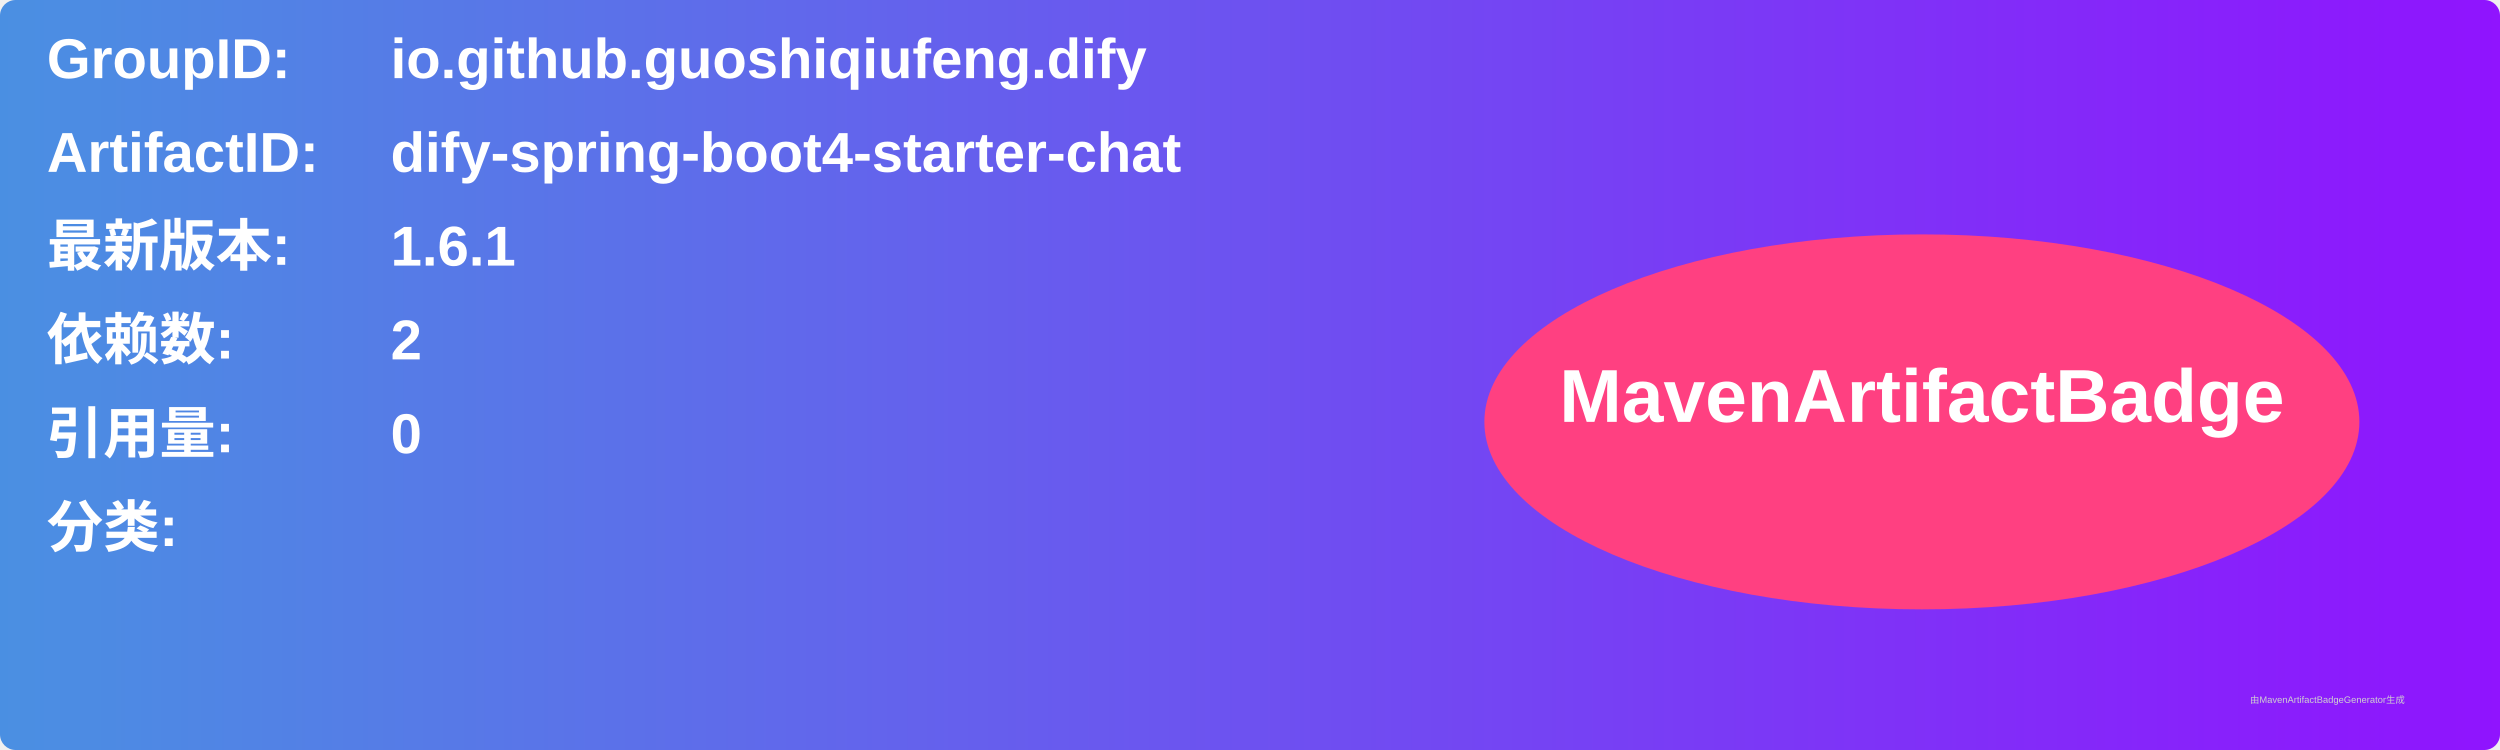
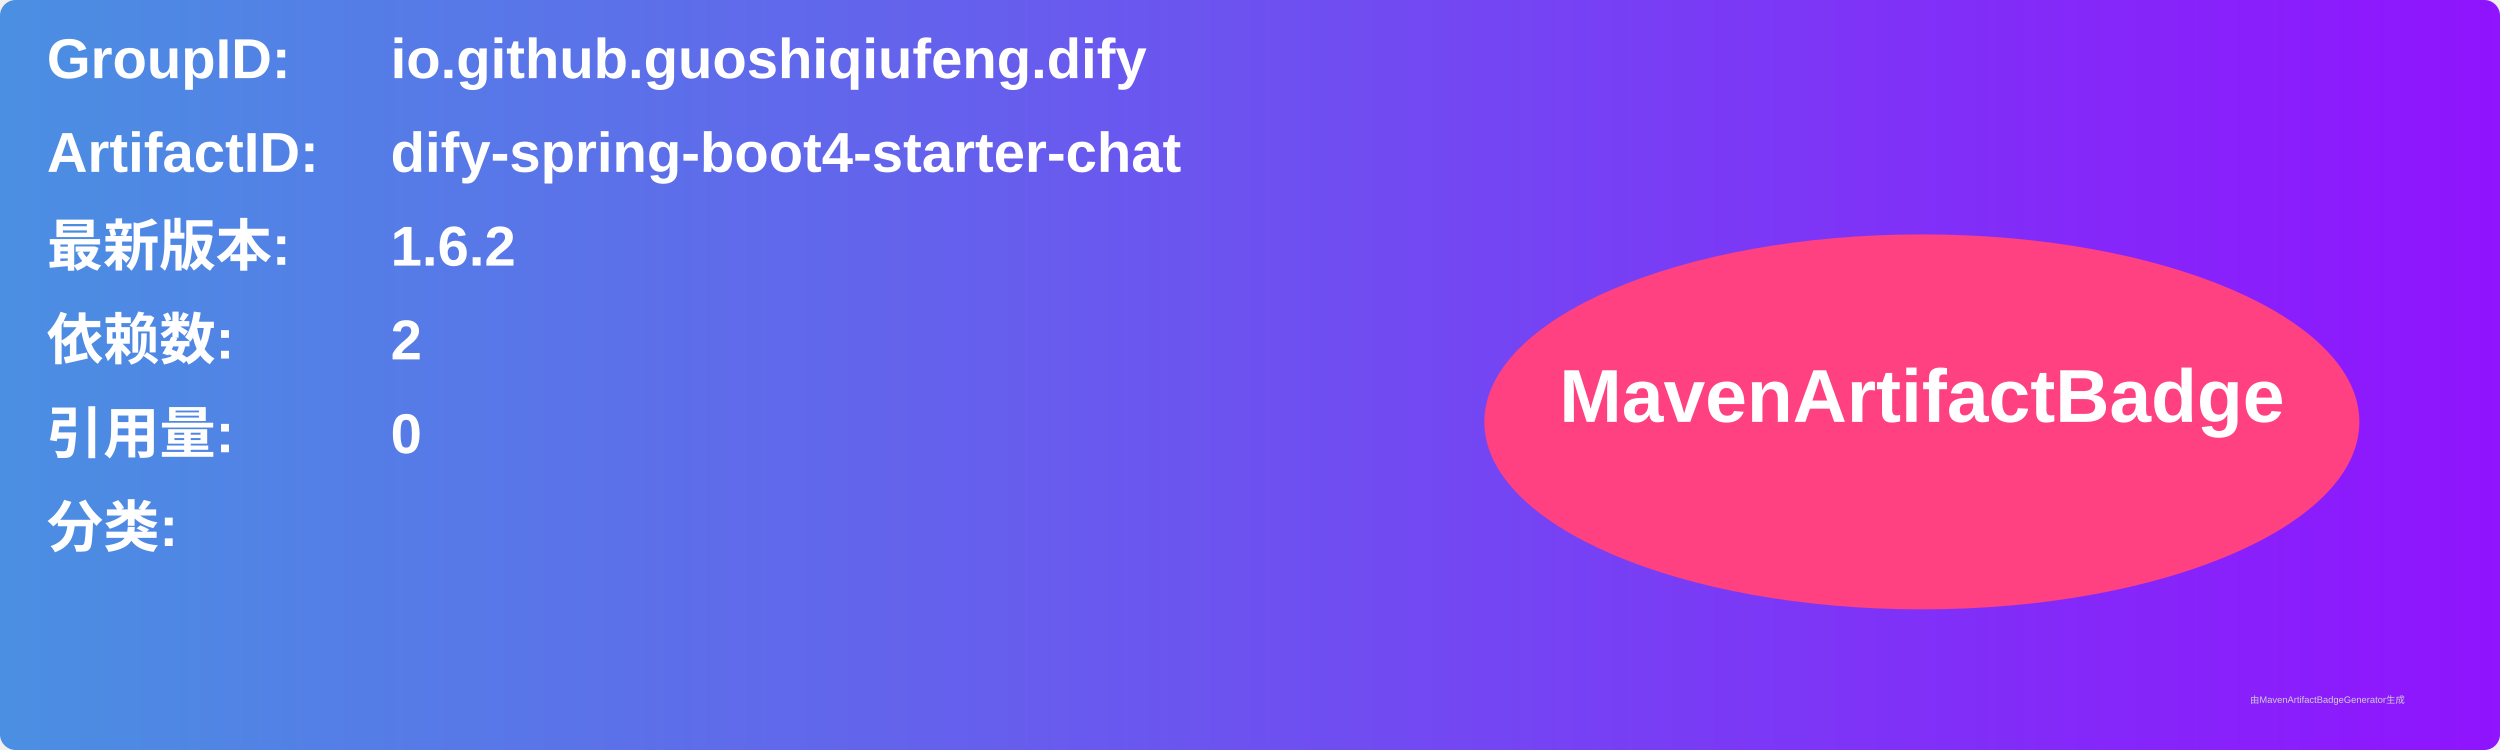
<svg xmlns="http://www.w3.org/2000/svg" width="800" height="240" viewBox="0 0 800 240">
  <linearGradient id="grad" x1="0%" y1="0%" x2="100%" y2="0%">
    <stop offset="0%" stop-color="#4a90e2" />
    <stop offset="100%" stop-color="#9013fe" />
  </linearGradient>
  <rect width="100%" height="100%" rx="5" ry="5" fill="url(#grad)" />
  <g transform="translate(15, 15)">
    <text x="0" y="10" font-family="Arial" font-size="18" fill="white" font-weight="bold" width="260">GroupID:</text>
    <text x="110" y="10" font-family="Arial" font-size="18" fill="white" font-weight="bold" width="460">io.github.guoshiqiufeng.dify</text>
    <text x="0" y="40" font-family="Arial" font-size="18" fill="white" font-weight="bold" width="260">ArtifactID:</text>
    <text x="110" y="40" font-family="Arial" font-size="18" fill="white" font-weight="bold" width="460">dify-spring-boot4-starter-chat</text>
    <text x="0" y="70" font-family="Arial" font-size="18" fill="white" font-weight="bold">最新版本:</text>
    <text x="110" y="70" font-family="Arial" font-size="18" fill="white" font-weight="bold">
-       <tspan font-weight="bold">1.6.1</tspan>
+       <tspan font-weight="bold">1.6.2</tspan>
    </text>
    <text x="0" y="100" font-family="Arial" font-size="18" fill="white" font-weight="bold">依赖数: </text>
    <text x="110" y="100" font-family="Arial" font-size="18" fill="white">
      <tspan font-weight="bold">2</tspan>
    </text>
    <text x="0" y="130" font-family="Arial" font-size="18" fill="white" font-weight="bold">引用量: </text>
    <text x="110" y="130" font-family="Arial" font-size="18" fill="white">
      <tspan font-weight="bold">0</tspan>
    </text>
    <text x="0" y="160" font-family="Arial" font-size="18" fill="white" font-weight="bold">分类:</text>
    <text x="10" y="190" font-family="Arial" font-size="10" fill="white">
      <tspan font-weight="bold" />
    </text>
    <ellipse cx="600" cy="120" rx="140" ry="60" fill="#ff4081" />
    <text x="600" y="120" text-anchor="middle" font-family="Arial" font-size="24" fill="white" font-weight="bold">MavenArtifactBadge</text>
  </g>
  <text x="720" y="225" font-family="Arial" font-size="3" fill="#d0d0d0">由MavenArtifactBadgeGenerator生成</text>
</svg>
